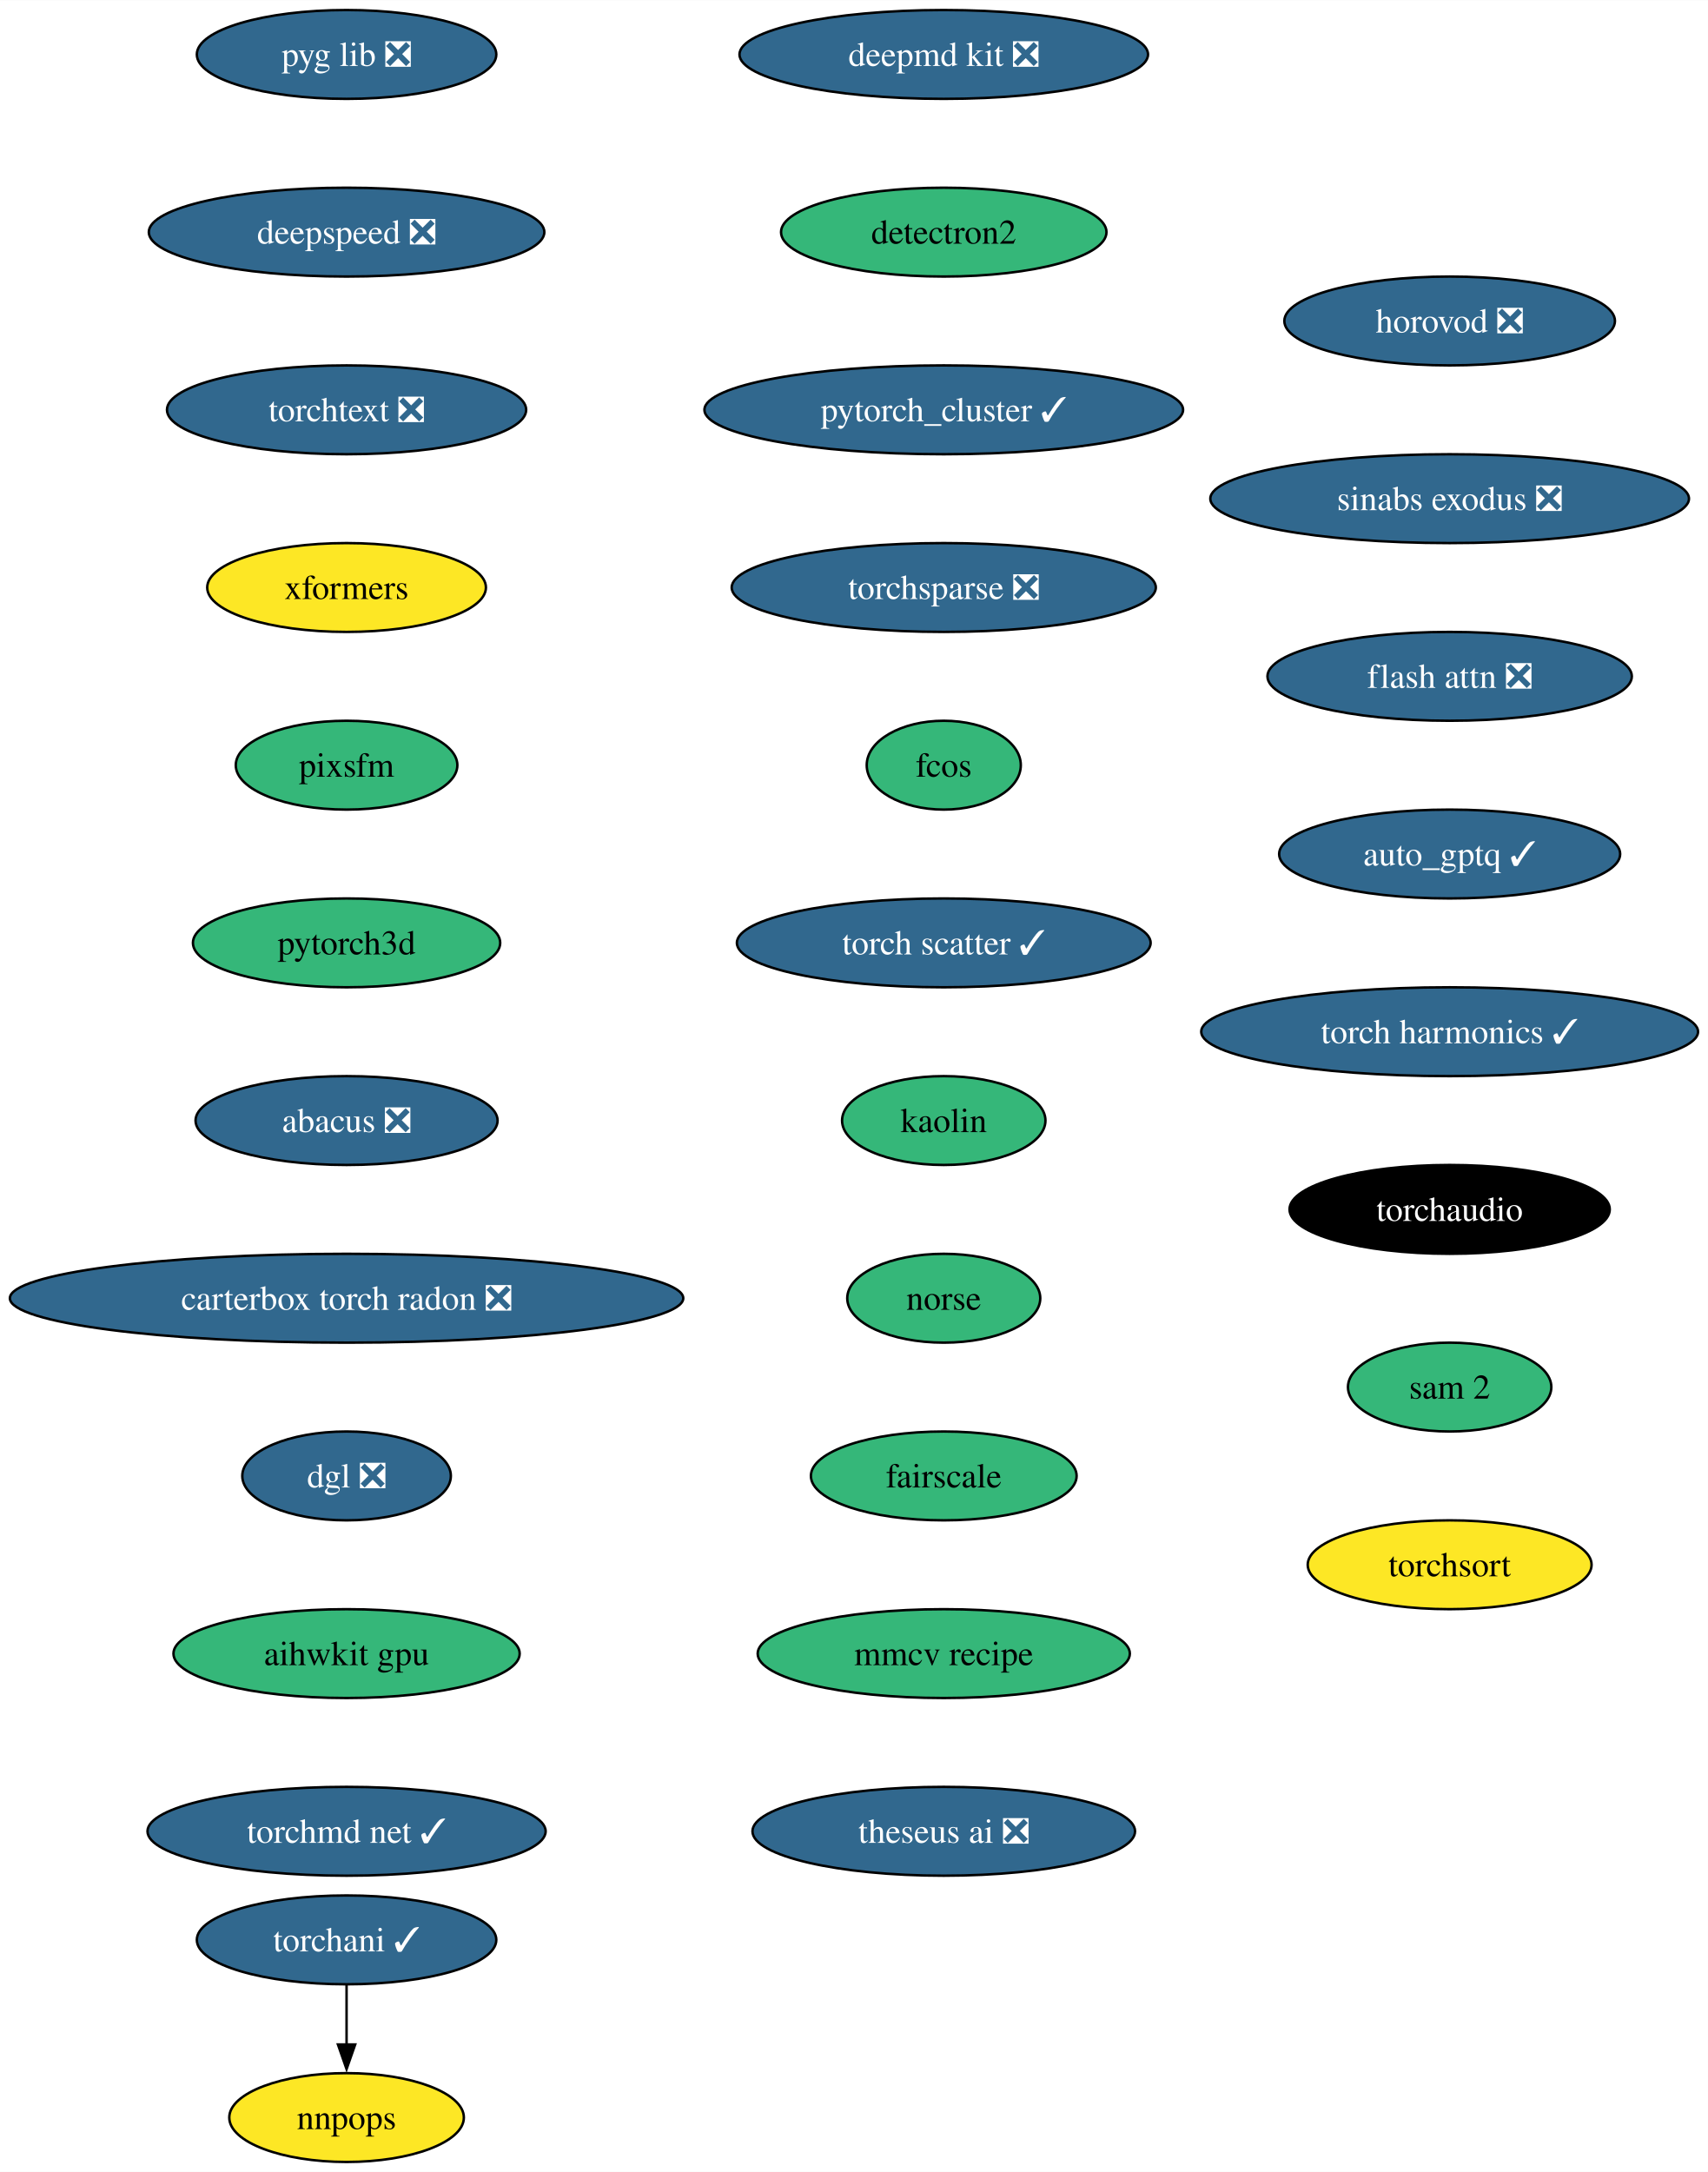
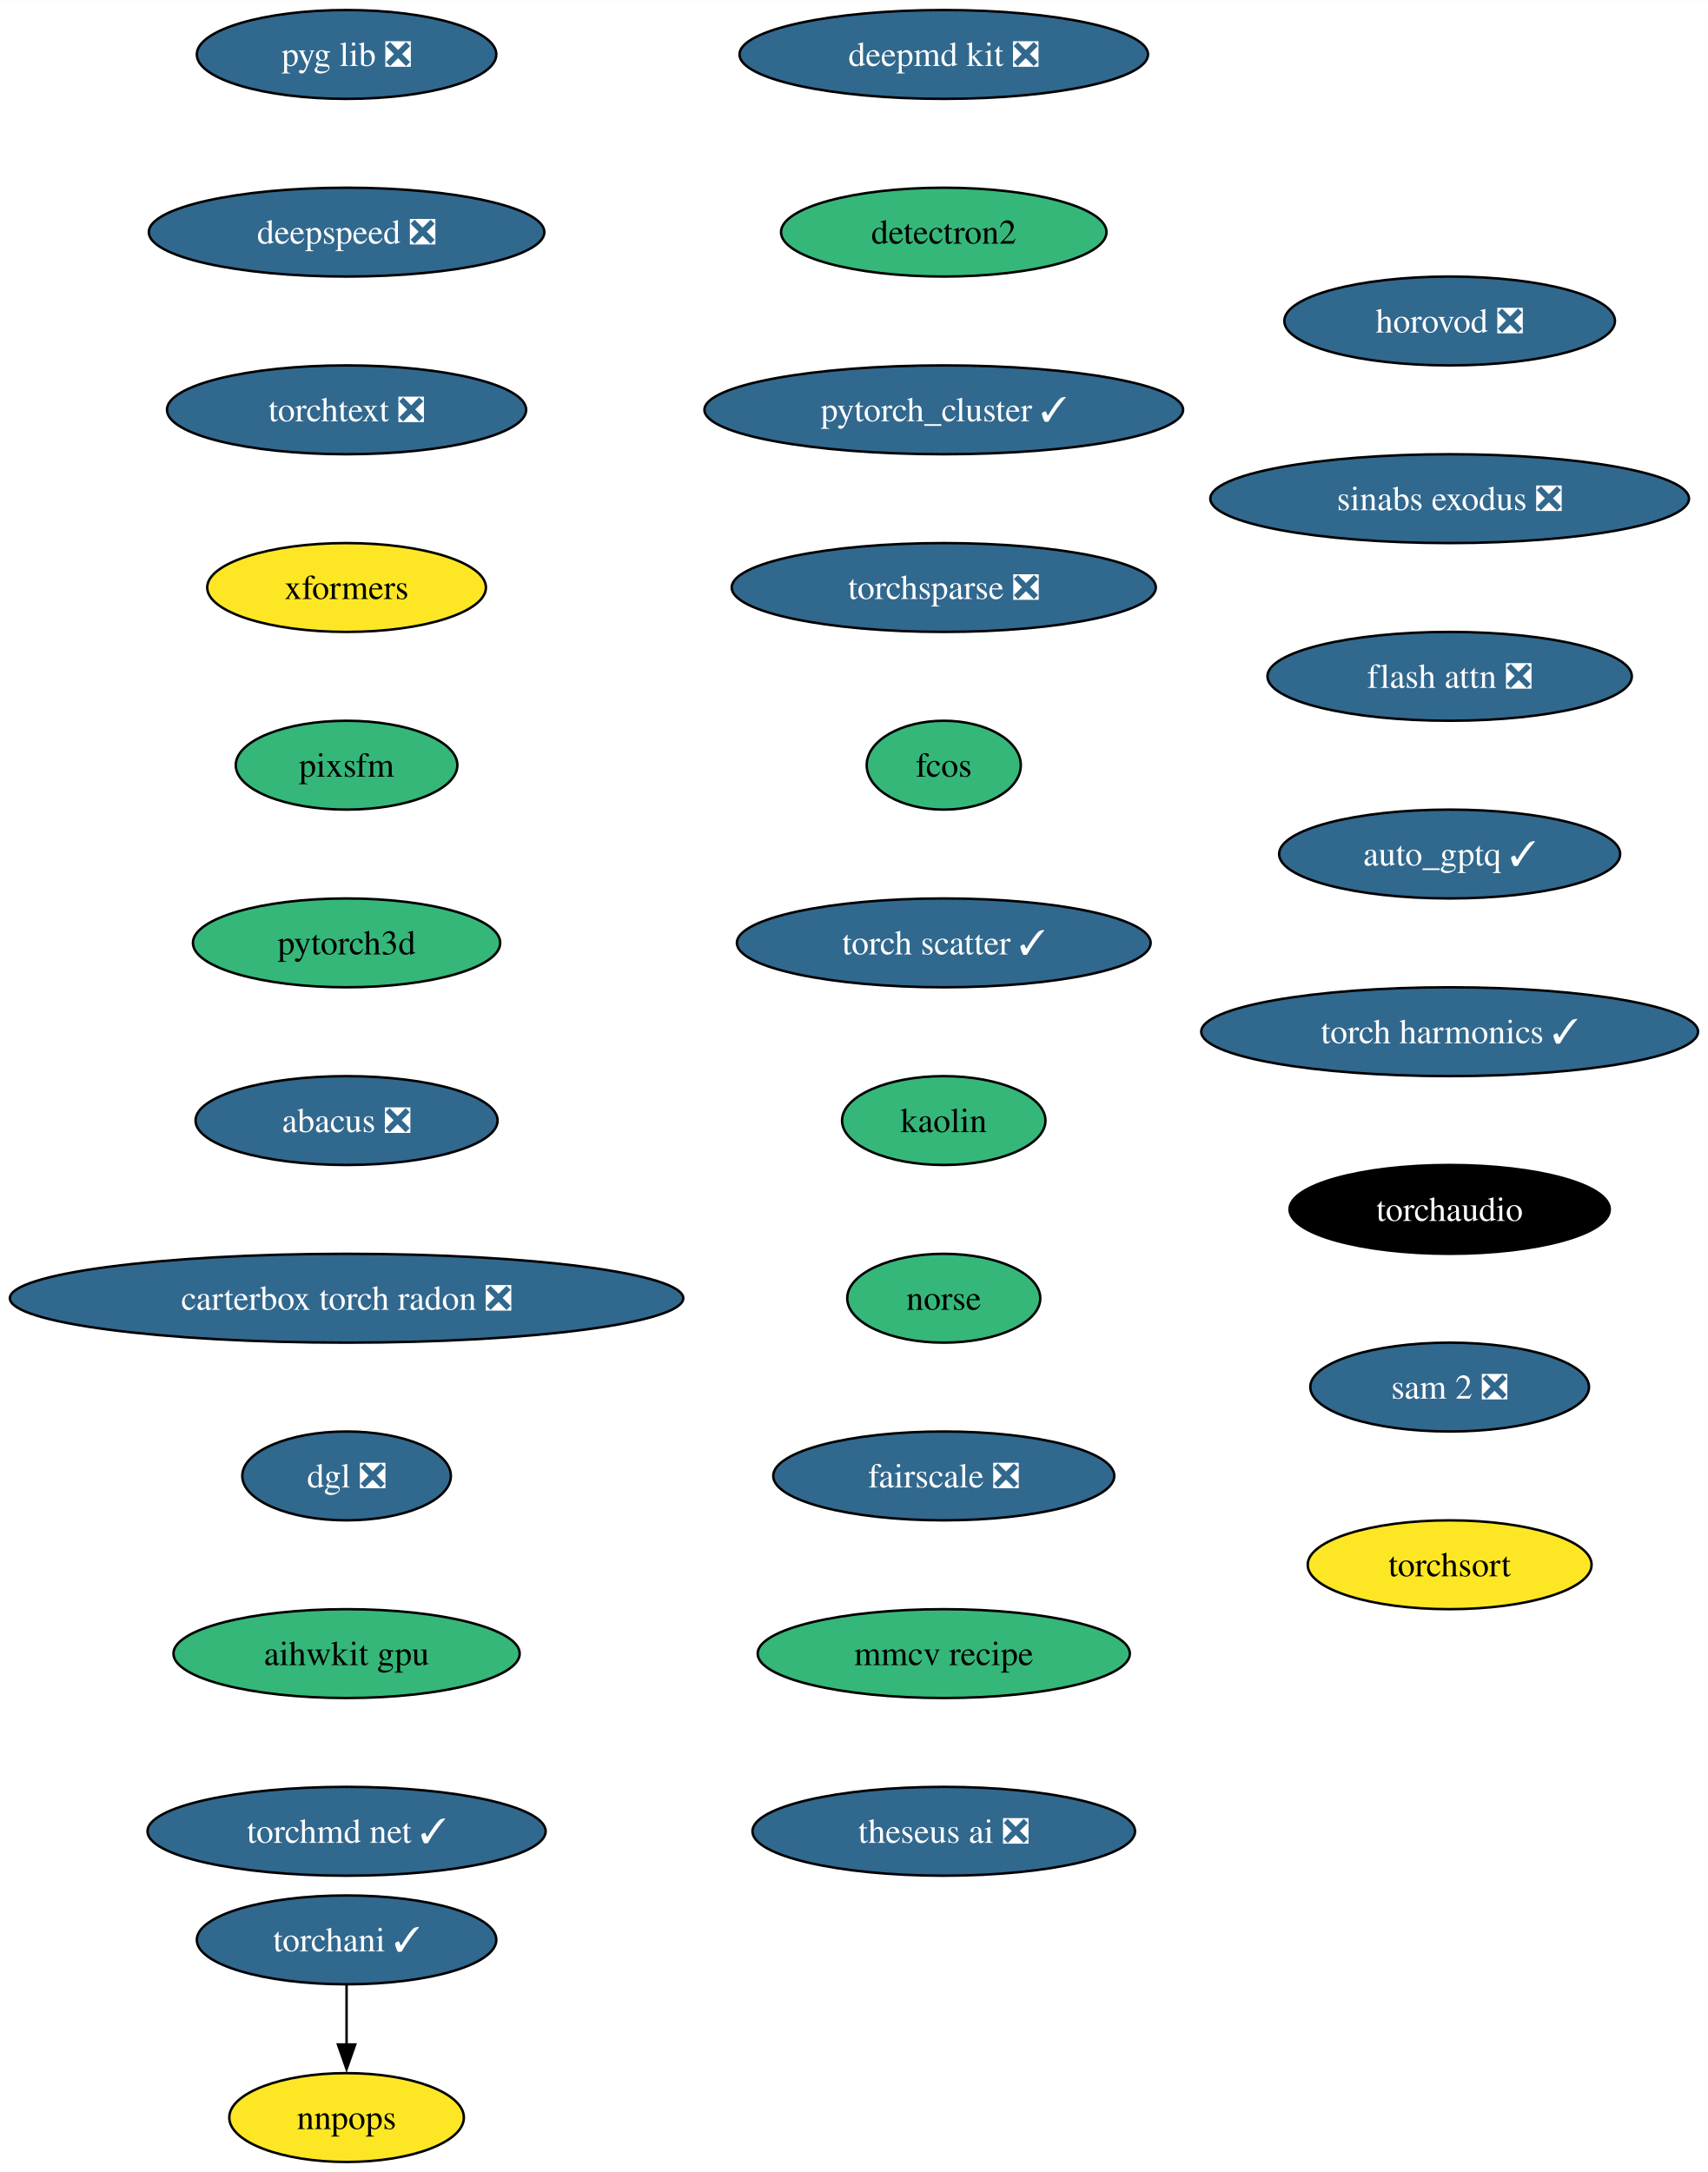
<svg xmlns="http://www.w3.org/2000/svg" xmlns:xlink="http://www.w3.org/1999/xlink" width="692pt" height="880pt" viewBox="0.00 0.00 692.10 880.00">
  <g id="graph0" class="graph" transform="scale(1 1) rotate(0) translate(4 876)">
    <polygon fill="white" stroke="none" points="-4,4 -4,-876 688.1,-876 688.1,4 -4,4" />
    <g id="node1" class="node">
      <g id="a_node1">
        <a xlink:href="https://github.com/conda-forge/deepmd-kit-feedstock/pull/92" xlink:title="deepmd kit ❎">
          <ellipse fill="#31688e" stroke="black" cx="378.44" cy="-854" rx="82.77" ry="18" />
          <text text-anchor="middle" x="378.44" y="-849.33" font-family="Times,serif" font-size="14.00" fill="white">deepmd kit ❎</text>
        </a>
      </g>
    </g>
    <g id="node2" class="node">
      <g id="a_node2">
        <a xlink:href="https://github.com/conda-forge/detectron2-feedstock" xlink:title="detectron2">
          <ellipse fill="#35b779" stroke="black" cx="378.44" cy="-782" rx="65.94" ry="18" />
          <text text-anchor="middle" x="378.44" y="-777.33" font-family="Times,serif" font-size="14.00">detectron2</text>
        </a>
      </g>
    </g>
    <g id="node3" class="node">
      <g id="a_node3">
        <a xlink:href="https://github.com/conda-forge/pytorch_cluster-feedstock/pull/60" xlink:title="pytorch_cluster ✓">
          <ellipse fill="#31688e" stroke="black" cx="378.44" cy="-710" rx="96.98" ry="18" />
          <text text-anchor="middle" x="378.44" y="-705.33" font-family="Times,serif" font-size="14.00" fill="white">pytorch_cluster ✓</text>
        </a>
      </g>
    </g>
    <g id="node4" class="node">
      <g id="a_node4">
        <a xlink:href="https://github.com/conda-forge/torchsparse-feedstock/pull/39" xlink:title="torchsparse ❎">
          <ellipse fill="#31688e" stroke="black" cx="378.44" cy="-638" rx="85.93" ry="18" />
          <text text-anchor="middle" x="378.44" y="-633.33" font-family="Times,serif" font-size="14.00" fill="white">torchsparse ❎</text>
        </a>
      </g>
    </g>
    <g id="node7" class="node">
      <g id="a_node7">
        <a xlink:href="https://github.com/conda-forge/fcos-feedstock" xlink:title="fcos">
          <ellipse fill="#35b779" stroke="black" cx="378.44" cy="-566" rx="31.22" ry="18" />
          <text text-anchor="middle" x="378.44" y="-561.33" font-family="Times,serif" font-size="14.00">fcos</text>
        </a>
      </g>
    </g>
    <g id="node5" class="node">
      <g id="a_node5">
        <a xlink:href="https://github.com/conda-forge/torchani-feedstock/pull/45" xlink:title="torchani ✓">
          <ellipse fill="#31688e" stroke="black" cx="136.44" cy="-90" rx="60.68" ry="18" />
          <text text-anchor="middle" x="136.44" y="-85.33" font-family="Times,serif" font-size="14.00" fill="white">torchani ✓</text>
        </a>
      </g>
    </g>
    <g id="node6" class="node">
      <g id="a_node6">
        <a xlink:href="https://github.com/conda-forge/nnpops-feedstock" xlink:title="nnpops">
          <ellipse fill="#fde725" stroke="black" cx="136.44" cy="-18" rx="47.53" ry="18" />
          <text text-anchor="middle" x="136.44" y="-13.32" font-family="Times,serif" font-size="14.00">nnpops</text>
        </a>
      </g>
    </g>
    <g id="edge4" class="edge">
      <path fill="none" stroke="black" d="M136.44,-71.7C136.44,-64.41 136.44,-55.73 136.44,-47.54" />
      <polygon fill="black" stroke="black" points="139.94,-47.62 136.44,-37.62 132.94,-47.62 139.94,-47.62" />
    </g>
    <g id="node8" class="node">
      <g id="a_node8">
        <a xlink:href="https://github.com/conda-forge/torch-scatter-feedstock/pull/37" xlink:title="torch scatter ✓">
          <ellipse fill="#31688e" stroke="black" cx="378.44" cy="-494" rx="83.83" ry="18" />
          <text text-anchor="middle" x="378.44" y="-489.32" font-family="Times,serif" font-size="14.00" fill="white">torch scatter ✓</text>
        </a>
      </g>
    </g>
    <g id="node9" class="node">
      <g id="a_node9">
        <a xlink:href="https://github.com/conda-forge/kaolin-feedstock" xlink:title="kaolin">
          <ellipse fill="#35b779" stroke="black" cx="378.44" cy="-422" rx="41.21" ry="18" />
          <text text-anchor="middle" x="378.44" y="-417.32" font-family="Times,serif" font-size="14.00">kaolin</text>
        </a>
      </g>
    </g>
    <g id="node10" class="node">
      <g id="a_node10">
        <a xlink:href="https://github.com/conda-forge/norse-feedstock" xlink:title="norse">
          <ellipse fill="#35b779" stroke="black" cx="378.44" cy="-350" rx="39.11" ry="18" />
          <text text-anchor="middle" x="378.44" y="-345.32" font-family="Times,serif" font-size="14.00">norse</text>
        </a>
      </g>
    </g>
    <g id="node11" class="node">
      <g id="a_node11">
-         <a xlink:href="https://github.com/conda-forge/fairscale-feedstock" xlink:title="fairscale">
-           <ellipse fill="#35b779" stroke="black" cx="378.44" cy="-278" rx="53.84" ry="18" />
-           <text text-anchor="middle" x="378.44" y="-273.32" font-family="Times,serif" font-size="14.00">fairscale</text>
+         <a xlink:href="https://github.com/conda-forge/fairscale-feedstock/pull/38" xlink:title="fairscale ❎">
+           <ellipse fill="#31688e" stroke="black" cx="378.44" cy="-278" rx="69.1" ry="18" />
+           <text text-anchor="middle" x="378.44" y="-273.32" font-family="Times,serif" font-size="14.00" fill="white">fairscale ❎</text>
        </a>
      </g>
    </g>
    <g id="node12" class="node">
      <g id="a_node12">
        <a xlink:href="https://github.com/conda-forge/mmcv-recipe-feedstock" xlink:title="mmcv recipe">
          <ellipse fill="#35b779" stroke="black" cx="378.44" cy="-206" rx="75.41" ry="18" />
          <text text-anchor="middle" x="378.44" y="-201.33" font-family="Times,serif" font-size="14.00">mmcv recipe</text>
        </a>
      </g>
    </g>
    <g id="node13" class="node">
      <g id="a_node13">
        <a xlink:href="https://github.com/conda-forge/theseus-ai-feedstock/pull/25" xlink:title="theseus ai ❎">
          <ellipse fill="#31688e" stroke="black" cx="378.44" cy="-134" rx="77.52" ry="18" />
          <text text-anchor="middle" x="378.44" y="-129.32" font-family="Times,serif" font-size="14.00" fill="white">theseus ai ❎</text>
        </a>
      </g>
    </g>
    <g id="node14" class="node">
      <g id="a_node14">
        <a xlink:href="https://github.com/conda-forge/pyg-lib-feedstock/pull/34" xlink:title="pyg lib ❎">
          <ellipse fill="#31688e" stroke="black" cx="136.44" cy="-854" rx="60.68" ry="18" />
          <text text-anchor="middle" x="136.44" y="-849.33" font-family="Times,serif" font-size="14.00" fill="white">pyg lib ❎</text>
        </a>
      </g>
    </g>
    <g id="node15" class="node">
      <g id="a_node15">
        <a xlink:href="https://github.com/conda-forge/deepspeed-feedstock/pull/83" xlink:title="deepspeed ❎">
          <ellipse fill="#31688e" stroke="black" cx="136.44" cy="-782" rx="80.14" ry="18" />
          <text text-anchor="middle" x="136.44" y="-777.33" font-family="Times,serif" font-size="14.00" fill="white">deepspeed ❎</text>
        </a>
      </g>
    </g>
    <g id="node16" class="node">
      <g id="a_node16">
        <a xlink:href="https://github.com/conda-forge/torchtext-feedstock/pull/28" xlink:title="torchtext ❎">
          <ellipse fill="#31688e" stroke="black" cx="136.44" cy="-710" rx="72.78" ry="18" />
          <text text-anchor="middle" x="136.44" y="-705.33" font-family="Times,serif" font-size="14.00" fill="white">torchtext ❎</text>
        </a>
      </g>
    </g>
    <g id="node17" class="node">
      <g id="a_node17">
        <a xlink:href="https://github.com/conda-forge/xformers-feedstock" xlink:title="xformers">
          <ellipse fill="#fde725" stroke="black" cx="136.44" cy="-638" rx="56.47" ry="18" />
          <text text-anchor="middle" x="136.44" y="-633.33" font-family="Times,serif" font-size="14.00">xformers</text>
        </a>
      </g>
    </g>
    <g id="node18" class="node">
      <g id="a_node18">
        <a xlink:href="https://github.com/conda-forge/pixsfm-feedstock" xlink:title="pixsfm">
          <ellipse fill="#35b779" stroke="black" cx="136.44" cy="-566" rx="44.9" ry="18" />
          <text text-anchor="middle" x="136.44" y="-561.33" font-family="Times,serif" font-size="14.00">pixsfm</text>
        </a>
      </g>
    </g>
    <g id="node19" class="node">
      <g id="a_node19">
        <a xlink:href="https://github.com/conda-forge/pytorch3d-feedstock" xlink:title="pytorch3d">
          <ellipse fill="#35b779" stroke="black" cx="136.44" cy="-494" rx="62.26" ry="18" />
          <text text-anchor="middle" x="136.44" y="-489.32" font-family="Times,serif" font-size="14.00">pytorch3d</text>
        </a>
      </g>
    </g>
    <g id="node20" class="node">
      <g id="a_node20">
        <a xlink:href="https://github.com/conda-forge/abacus-feedstock/pull/55" xlink:title="abacus ❎">
          <ellipse fill="#31688e" stroke="black" cx="136.44" cy="-422" rx="61.2" ry="18" />
          <text text-anchor="middle" x="136.44" y="-417.32" font-family="Times,serif" font-size="14.00" fill="white">abacus ❎</text>
        </a>
      </g>
    </g>
    <g id="node21" class="node">
      <g id="a_node21">
        <a xlink:href="https://github.com/conda-forge/carterbox-torch-radon-feedstock/pull/17" xlink:title="carterbox torch radon ❎">
          <ellipse fill="#31688e" stroke="black" cx="136.44" cy="-350" rx="136.44" ry="18" />
          <text text-anchor="middle" x="136.44" y="-345.32" font-family="Times,serif" font-size="14.00" fill="white">carterbox torch radon ❎</text>
        </a>
      </g>
    </g>
    <g id="node22" class="node">
      <g id="a_node22">
        <a xlink:href="https://github.com/conda-forge/dgl-feedstock/pull/54" xlink:title="dgl ❎">
          <ellipse fill="#31688e" stroke="black" cx="136.44" cy="-278" rx="42.26" ry="18" />
          <text text-anchor="middle" x="136.44" y="-273.32" font-family="Times,serif" font-size="14.00" fill="white">dgl ❎</text>
        </a>
      </g>
    </g>
    <g id="node23" class="node">
      <g id="a_node23">
        <a xlink:href="https://github.com/conda-forge/aihwkit-gpu-feedstock" xlink:title="aihwkit gpu">
          <ellipse fill="#35b779" stroke="black" cx="136.44" cy="-206" rx="70.15" ry="18" />
          <text text-anchor="middle" x="136.44" y="-201.33" font-family="Times,serif" font-size="14.00">aihwkit gpu</text>
        </a>
      </g>
    </g>
    <g id="node24" class="node">
      <g id="a_node24">
        <a xlink:href="https://github.com/conda-forge/torchmd-net-feedstock/pull/50" xlink:title="torchmd net ✓">
          <ellipse fill="#31688e" stroke="black" cx="136.44" cy="-134" rx="80.67" ry="18" />
          <text text-anchor="middle" x="136.44" y="-129.32" font-family="Times,serif" font-size="14.00" fill="white">torchmd net ✓</text>
        </a>
      </g>
    </g>
    <g id="node25" class="node">
      <g id="a_node25">
        <a xlink:href="https://github.com/conda-forge/horovod-feedstock/pull/22" xlink:title="horovod ❎">
          <ellipse fill="#31688e" stroke="black" cx="583.44" cy="-746" rx="66.99" ry="18" />
          <text text-anchor="middle" x="583.44" y="-741.33" font-family="Times,serif" font-size="14.00" fill="white">horovod ❎</text>
        </a>
      </g>
    </g>
    <g id="node26" class="node">
      <g id="a_node26">
        <a xlink:href="https://github.com/conda-forge/sinabs-exodus-feedstock/pull/16" xlink:title="sinabs exodus ❎">
          <ellipse fill="#31688e" stroke="black" cx="583.44" cy="-674" rx="96.98" ry="18" />
          <text text-anchor="middle" x="583.44" y="-669.33" font-family="Times,serif" font-size="14.00" fill="white">sinabs exodus ❎</text>
        </a>
      </g>
    </g>
    <g id="node27" class="node">
      <g id="a_node27">
        <a xlink:href="https://github.com/conda-forge/flash-attn-feedstock/pull/33" xlink:title="flash attn ❎">
          <ellipse fill="#31688e" stroke="black" cx="583.44" cy="-602" rx="73.83" ry="18" />
          <text text-anchor="middle" x="583.44" y="-597.33" font-family="Times,serif" font-size="14.00" fill="white">flash attn ❎</text>
        </a>
      </g>
    </g>
    <g id="node28" class="node">
      <g id="a_node28">
        <a xlink:href="https://github.com/conda-forge/auto_gptq-feedstock/pull/15" xlink:title="auto_gptq ✓">
          <ellipse fill="#31688e" stroke="black" cx="583.44" cy="-530" rx="69.1" ry="18" />
          <text text-anchor="middle" x="583.44" y="-525.33" font-family="Times,serif" font-size="14.00" fill="white">auto_gptq ✓</text>
        </a>
      </g>
    </g>
    <g id="node29" class="node">
      <g id="a_node29">
        <a xlink:href="https://github.com/conda-forge/torch-harmonics-feedstock/pull/11" xlink:title="torch harmonics ✓">
          <ellipse fill="#31688e" stroke="black" cx="583.44" cy="-458" rx="100.66" ry="18" />
          <text text-anchor="middle" x="583.44" y="-453.32" font-family="Times,serif" font-size="14.00" fill="white">torch harmonics ✓</text>
        </a>
      </g>
    </g>
    <g id="node30" class="node">
      <g id="a_node30">
        <a xlink:href="https://github.com/conda-forge/torchaudio-feedstock" xlink:title="torchaudio">
          <ellipse fill="#000000" stroke="black" cx="583.44" cy="-386" rx="64.89" ry="18" />
          <text text-anchor="middle" x="583.44" y="-381.32" font-family="Times,serif" font-size="14.00" fill="white">torchaudio</text>
        </a>
      </g>
    </g>
    <g id="node31" class="node">
      <g id="a_node31">
-         <a xlink:href="https://github.com/conda-forge/sam-2-feedstock" xlink:title="sam 2">
-           <ellipse fill="#35b779" stroke="black" cx="583.44" cy="-314" rx="41.21" ry="18" />
-           <text text-anchor="middle" x="583.44" y="-309.32" font-family="Times,serif" font-size="14.00">sam 2</text>
+         <a xlink:href="https://github.com/conda-forge/sam-2-feedstock/pull/17" xlink:title="sam 2 ❎">
+           <ellipse fill="#31688e" stroke="black" cx="583.44" cy="-314" rx="56.47" ry="18" />
+           <text text-anchor="middle" x="583.44" y="-309.32" font-family="Times,serif" font-size="14.00" fill="white">sam 2 ❎</text>
        </a>
      </g>
    </g>
    <g id="node32" class="node">
      <g id="a_node32">
        <a xlink:href="https://github.com/conda-forge/torchsort-feedstock" xlink:title="torchsort">
          <ellipse fill="#fde725" stroke="black" cx="583.44" cy="-242" rx="57.52" ry="18" />
          <text text-anchor="middle" x="583.44" y="-237.32" font-family="Times,serif" font-size="14.00">torchsort</text>
        </a>
      </g>
    </g>
  </g>
</svg>
